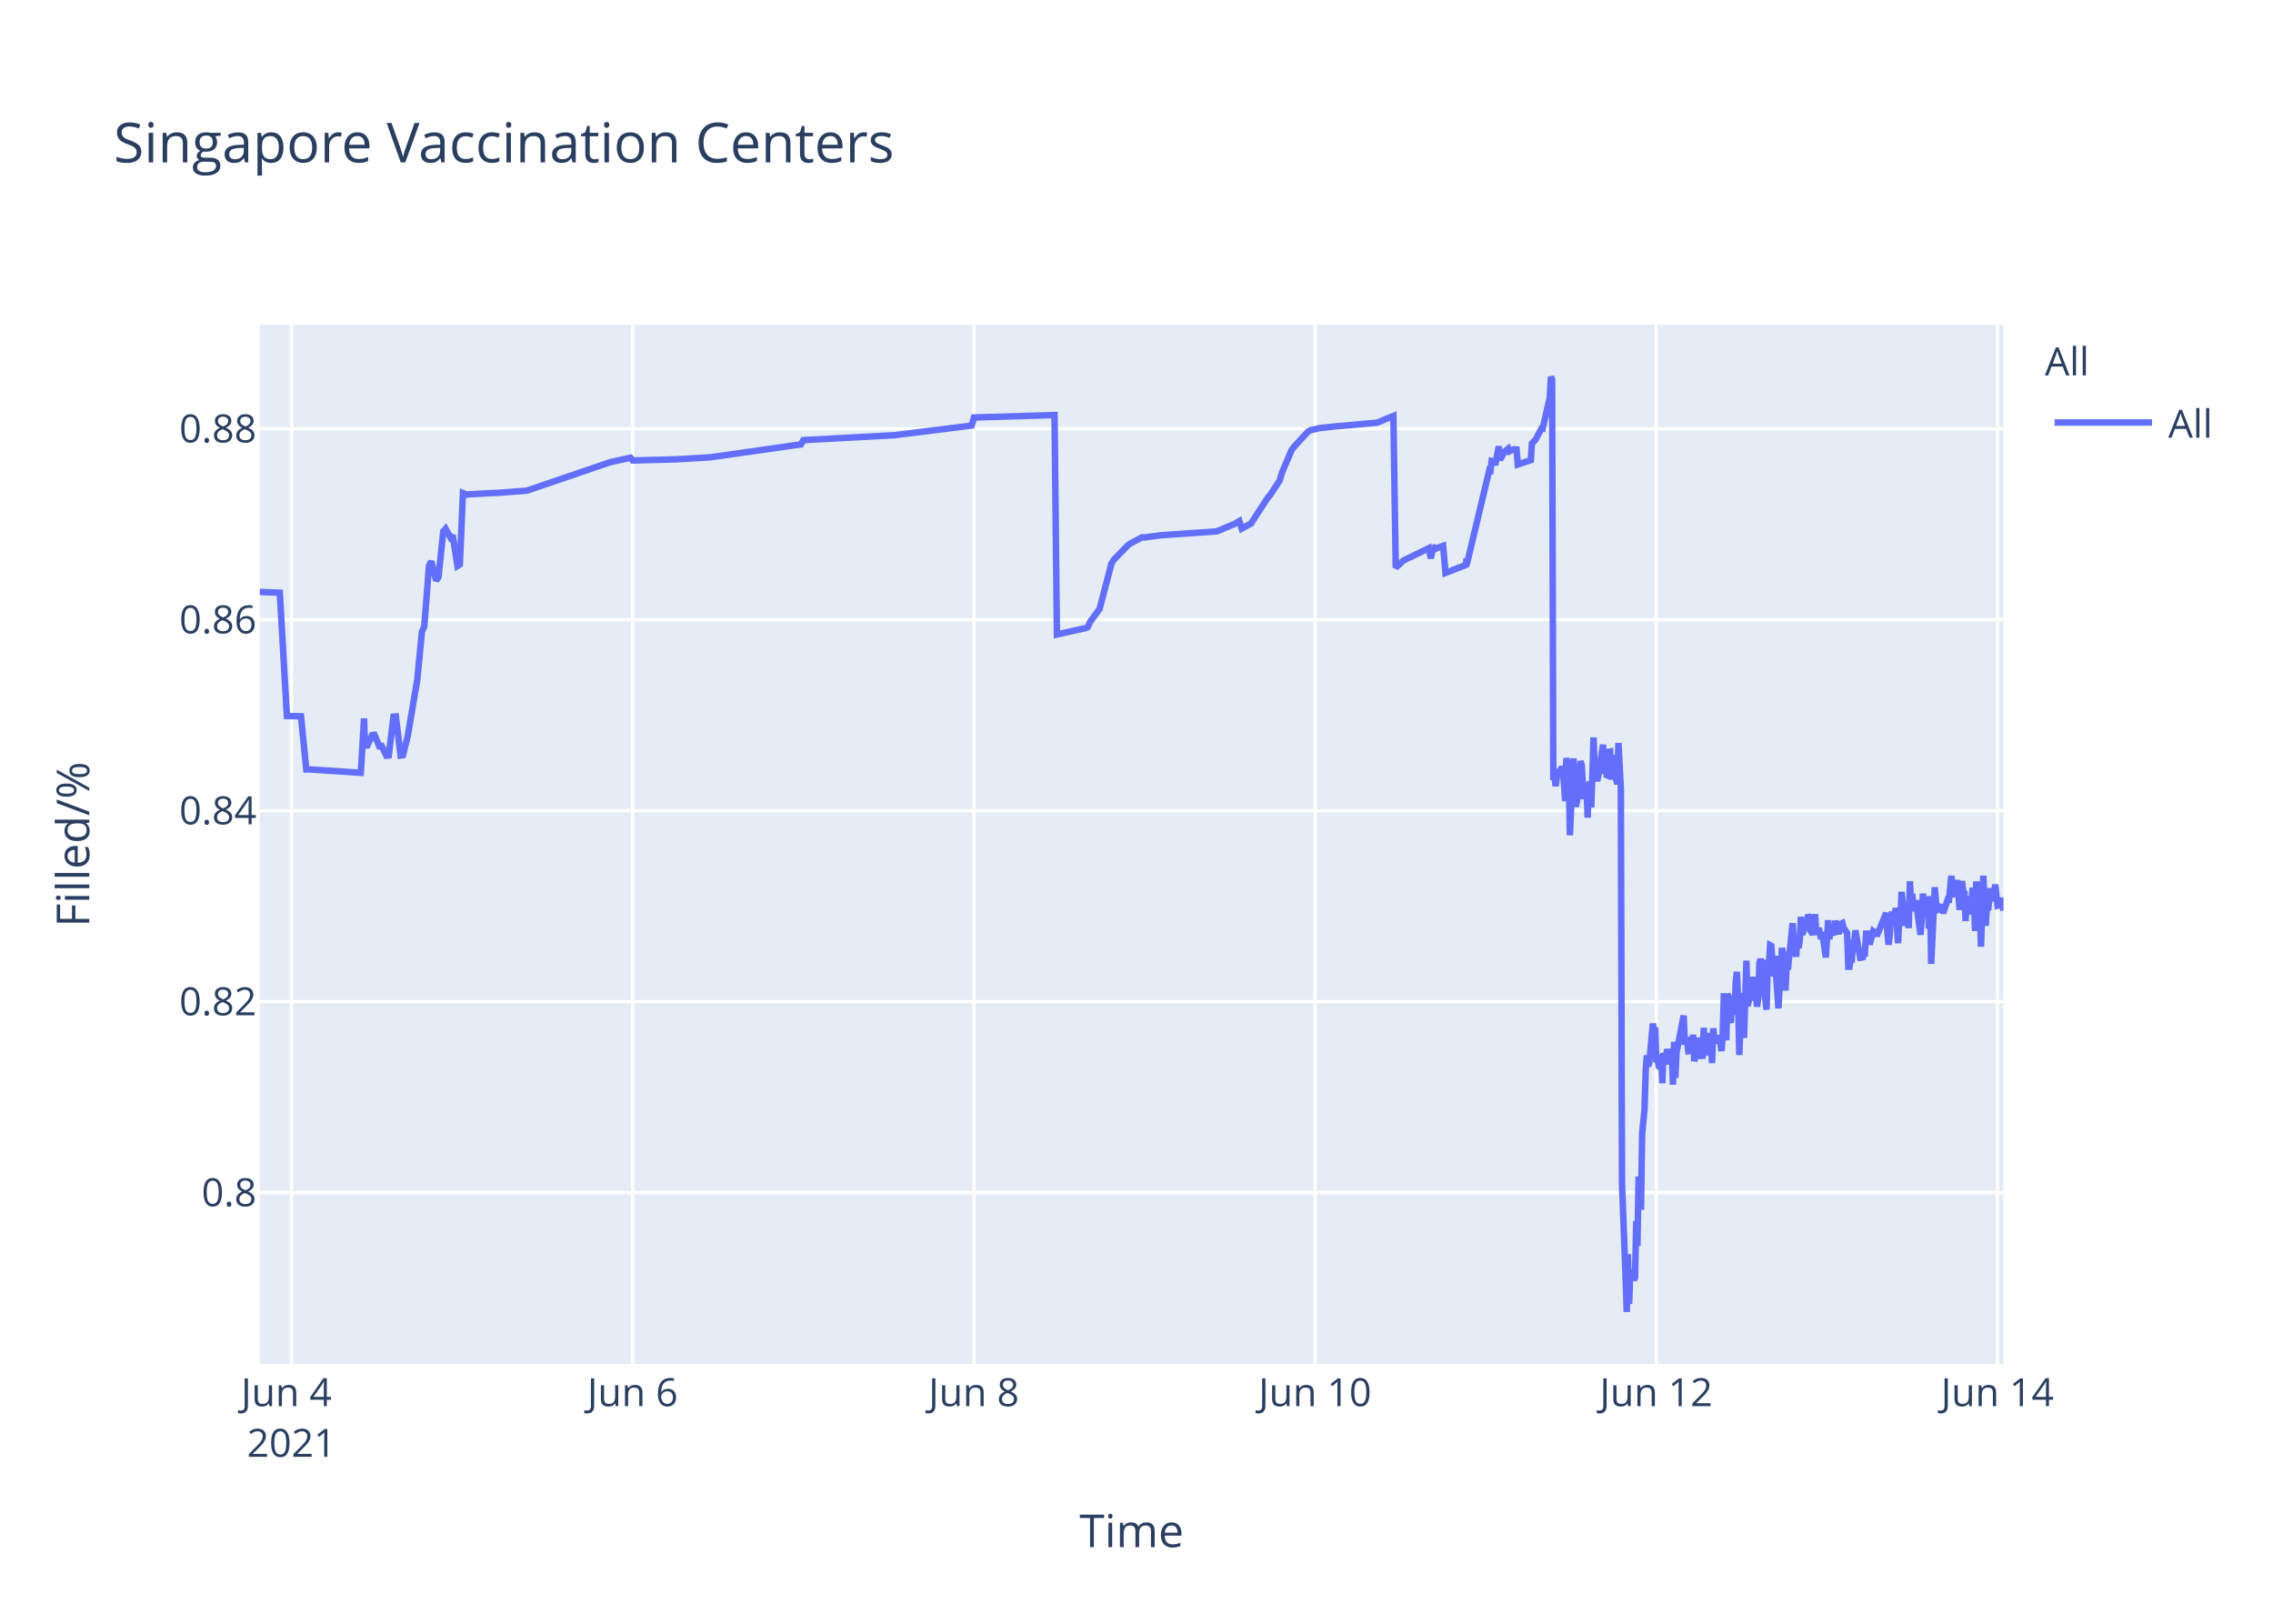
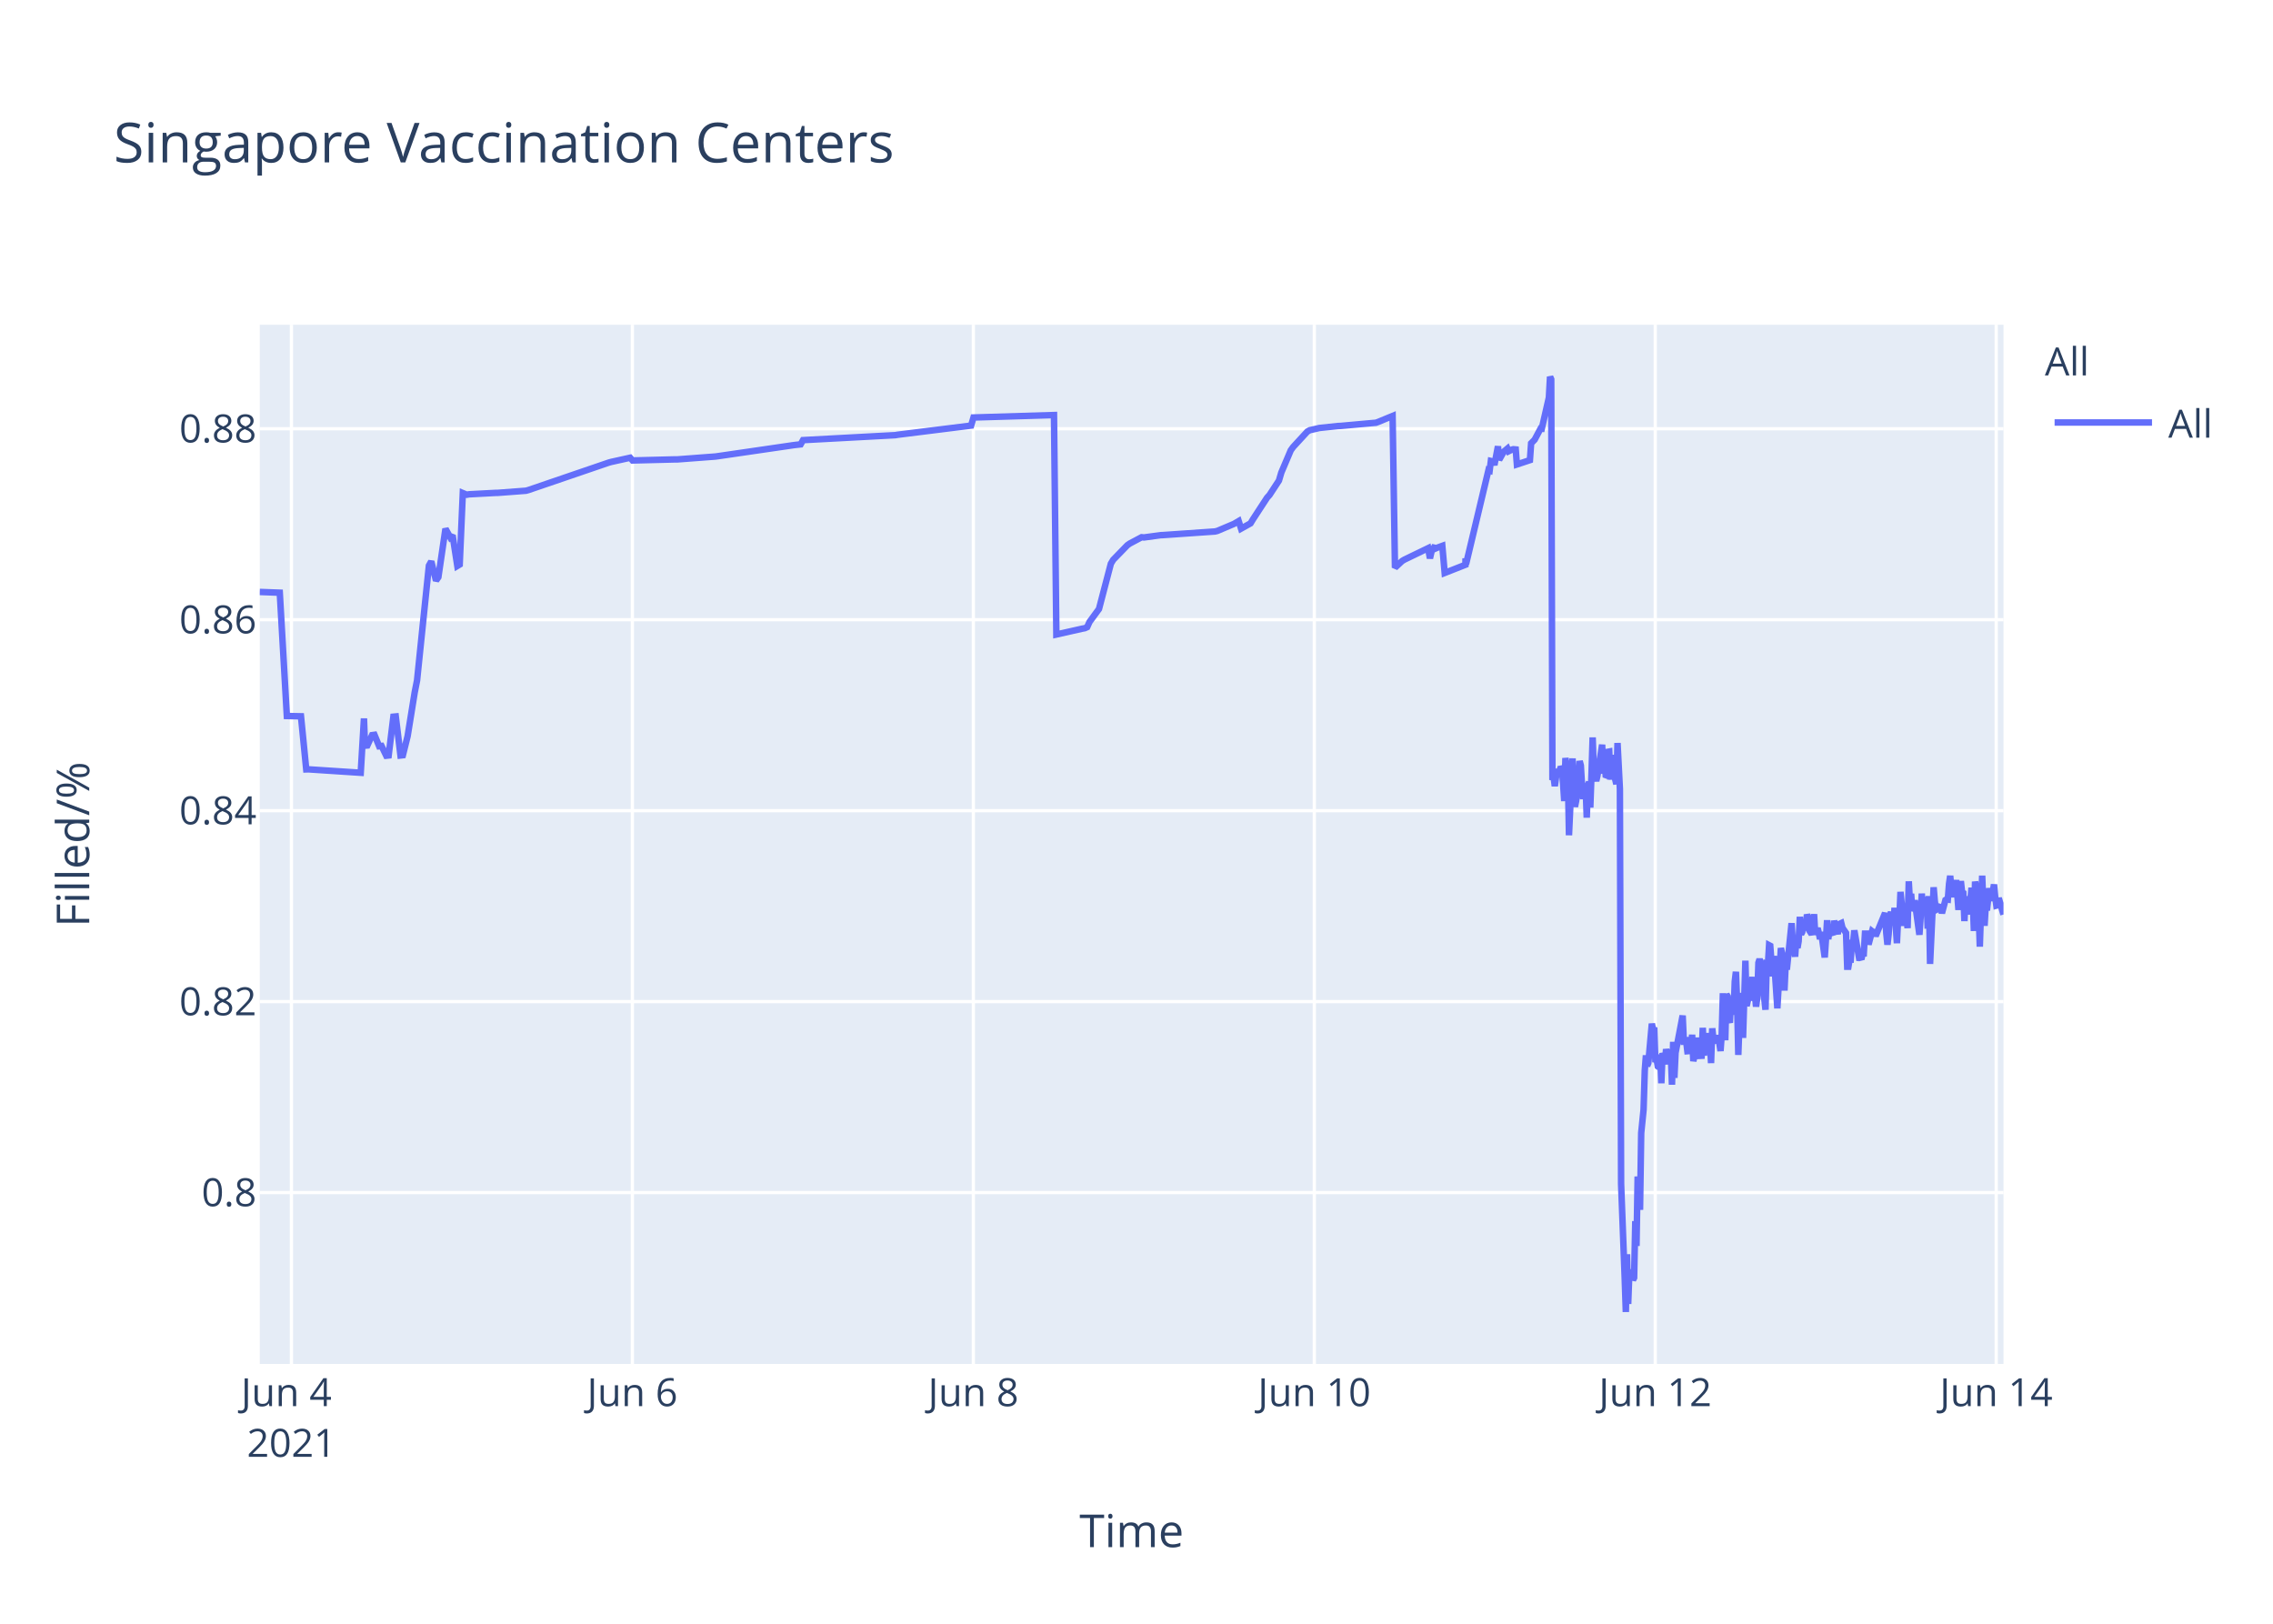
<svg xmlns="http://www.w3.org/2000/svg" class="main-svg" width="700" height="500" style="" viewBox="0 0 700 500">
  <rect x="0" y="0" width="700" height="500" style="fill: rgb(255, 255, 255); fill-opacity: 1;" />
-   <defs id="defs-87fbc8">
+   <defs id="defs-aabd25">
    <g class="clips">
-       <clipPath id="clip87fbc8xyplot" class="plotclip">
+       <clipPath id="clipaabd25xyplot" class="plotclip">
        <rect width="537" height="320" />
      </clipPath>
-       <clipPath class="axesclip" id="clip87fbc8x">
+       <clipPath class="axesclip" id="clipaabd25x">
        <rect x="80" y="0" width="537" height="500" />
      </clipPath>
-       <clipPath class="axesclip" id="clip87fbc8y">
+       <clipPath class="axesclip" id="clipaabd25y">
        <rect x="0" y="100" width="700" height="320" />
      </clipPath>
-       <clipPath class="axesclip" id="clip87fbc8xy">
+       <clipPath class="axesclip" id="clipaabd25xy">
        <rect x="80" y="100" width="537" height="320" />
      </clipPath>
    </g>
    <g class="gradients" />
  </defs>
  <g class="bglayer">
    <rect class="bg" x="80" y="100" width="537" height="320" style="fill: rgb(229, 236, 246); fill-opacity: 1; stroke-width: 0;" />
  </g>
  <g class="layer-below">
    <g class="imagelayer" />
    <g class="shapelayer" />
  </g>
  <g class="cartesianlayer">
    <g class="subplot xy">
      <g class="layer-subplot">
        <g class="shapelayer" />
        <g class="imagelayer" />
      </g>
      <g class="gridlayer">
        <g class="x">
-           <path class="xgrid crisp" transform="translate(89.76,0)" d="M0,100v320" style="stroke: rgb(255, 255, 255); stroke-opacity: 1; stroke-width: 1px;" />
-           <path class="xgrid crisp" transform="translate(194.83,0)" d="M0,100v320" style="stroke: rgb(255, 255, 255); stroke-opacity: 1; stroke-width: 1px;" />
-           <path class="xgrid crisp" transform="translate(299.91,0)" d="M0,100v320" style="stroke: rgb(255, 255, 255); stroke-opacity: 1; stroke-width: 1px;" />
-           <path class="xgrid crisp" transform="translate(404.98,0)" d="M0,100v320" style="stroke: rgb(255, 255, 255); stroke-opacity: 1; stroke-width: 1px;" />
-           <path class="xgrid crisp" transform="translate(510.05,0)" d="M0,100v320" style="stroke: rgb(255, 255, 255); stroke-opacity: 1; stroke-width: 1px;" />
-           <path class="xgrid crisp" transform="translate(615.13,0)" d="M0,100v320" style="stroke: rgb(255, 255, 255); stroke-opacity: 1; stroke-width: 1px;" />
+           <path class="xgrid crisp" transform="translate(89.75,0)" d="M0,100v320" style="stroke: rgb(255, 255, 255); stroke-opacity: 1; stroke-width: 1px;" />
+           <path class="xgrid crisp" transform="translate(194.75,0)" d="M0,100v320" style="stroke: rgb(255, 255, 255); stroke-opacity: 1; stroke-width: 1px;" />
+           <path class="xgrid crisp" transform="translate(299.76,0)" d="M0,100v320" style="stroke: rgb(255, 255, 255); stroke-opacity: 1; stroke-width: 1px;" />
+           <path class="xgrid crisp" transform="translate(404.76,0)" d="M0,100v320" style="stroke: rgb(255, 255, 255); stroke-opacity: 1; stroke-width: 1px;" />
+           <path class="xgrid crisp" transform="translate(509.76,0)" d="M0,100v320" style="stroke: rgb(255, 255, 255); stroke-opacity: 1; stroke-width: 1px;" />
+           <path class="xgrid crisp" transform="translate(614.76,0)" d="M0,100v320" style="stroke: rgb(255, 255, 255); stroke-opacity: 1; stroke-width: 1px;" />
        </g>
        <g class="y">
          <path class="ygrid crisp" transform="translate(0,367.23)" d="M80,0h537" style="stroke: rgb(255, 255, 255); stroke-opacity: 1; stroke-width: 1px;" />
          <path class="ygrid crisp" transform="translate(0,308.43)" d="M80,0h537" style="stroke: rgb(255, 255, 255); stroke-opacity: 1; stroke-width: 1px;" />
          <path class="ygrid crisp" transform="translate(0,249.63)" d="M80,0h537" style="stroke: rgb(255, 255, 255); stroke-opacity: 1; stroke-width: 1px;" />
          <path class="ygrid crisp" transform="translate(0,190.83)" d="M80,0h537" style="stroke: rgb(255, 255, 255); stroke-opacity: 1; stroke-width: 1px;" />
          <path class="ygrid crisp" transform="translate(0,132.03)" d="M80,0h537" style="stroke: rgb(255, 255, 255); stroke-opacity: 1; stroke-width: 1px;" />
        </g>
      </g>
      <g class="zerolinelayer" />
      <path class="xlines-below" />
      <path class="ylines-below" />
      <g class="overlines-below" />
      <g class="xaxislayer-below" />
      <g class="yaxislayer-below" />
      <g class="overaxes-below" />
-       <g class="plot" transform="translate(80,100)" clip-path="url('#clip87fbc8xyplot')">
+       <g class="plot" transform="translate(80,100)" clip-path="url('#clipaabd25xyplot')">
        <g class="scatterlayer mlayer">
-           <g class="trace scatter trace9278d7" style="stroke-miterlimit: 2; opacity: 1;">
+           <g class="trace scatter trace648d76" style="stroke-miterlimit: 2; opacity: 1;">
            <g class="fills" />
            <g class="errorbars" />
            <g class="lines">
-               <path class="js-line" d="M0,82.28L6.16,82.51L8.35,120.48L12.7,120.57L14.32,136.92L15,136.9L31.11,137.96L32.12,121.23L32.42,129.62L33.15,129.56L34.61,126.37L35.34,126.27L36.8,129.79L37.53,129.7L38.99,132.71L39.72,132.63L41.18,120.69L41.91,120.62L43.37,132.64L44.1,132.55L45.56,126.68L48.48,109.51L49.93,94.58L50.66,92.89L52.12,74.17L52.85,72.87L54.31,78.78L55.04,77.73L56.5,63.68L57.23,62.82L58.69,65.47L59.42,64.83L60.88,74.27L61.61,73.83L62.57,51.83L63.8,52.34L64.53,52.21L72.55,51.78L73.28,51.77L82.04,51.11L82.77,50.91L107.58,42.44L108.31,42.24L114.15,40.95L114.88,41.79L127.28,41.47L128.01,41.46L138.95,40.8L139.68,40.69L166.68,36.83L167.41,35.53L195.87,34L196.6,33.87L219.22,31.05L219.95,28.56L244.76,27.81L245.49,95.38L253.54,93.57L254.25,93.44L254.98,93.12L255.71,91.51L257.9,88.51L258.63,87.52L262.27,73.59L263,72.39L267.38,67.88L268.11,67.37L271.76,65.43L272.49,65.5L277.6,64.8L278.33,64.77L294.38,63.66L295.11,63.48L300.22,61.32L300.95,60.89L301.68,60.46L302.41,62.78L305.33,61.15L306.06,59.94L310.43,53.24L311.16,52.44L314.08,47.98L314.81,45.51L317.73,38.66L318.46,37.65L322.84,32.89L323.59,32.47L325.76,31.98L326.49,31.8L332.32,31.18L333.05,31.16L344,30.17L344.73,29.9L349.11,28.09L349.84,74.81L352.02,72.76L352.76,72.32L360.05,68.8L360.61,71.93L361.48,68.25L361.51,69.25L362.21,67.95L362.24,68.94L362.97,68.62L364.43,68.09L365.16,76.43L371.55,73.91L371.58,72.31L371.61,72.03L371.73,73.74L378.66,44.74L379.02,44.87L379.39,41.95L380.12,42.12L380.48,43.2L381.58,37.43L381.94,41.6L383.04,39.66L383.4,39.05L384.5,38.13L384.86,38.96L385.96,38.42L386.32,38.33L387.05,38.4L387.42,43.02L391.43,41.69L391.79,36.5L392.52,35.76L392.89,35.39L394.71,31.97L395.08,32.01L397.27,22.43L397.63,16L397.99,16.8L398.36,140.18L398.73,139.22L399.09,142.07L399.82,136.79L400.19,138.99L400.55,137.43L400.92,136.15L401.28,136.63L401.64,141.25L402.01,146.68L402.37,133.42L403.1,138.09L403.47,157.2L404.56,133.53L404.93,145.44L405.29,148.42L405.66,146.68L406.02,144.02L406.75,134.36L407.12,135.71L407.48,141.84L407.84,146.05L408.21,142.1L408.58,141.74L408.94,151.77L409.3,141.68L409.67,140.84L410.03,148.68L410.4,138.39L410.76,127.07L411.13,137.58L411.49,139.13L411.86,140.49L412.22,138.92L413.68,129.31L414.05,138.25L414.41,134.05L414.78,138.68L415.14,138.81L415.51,131.49L415.87,131.42L416.24,140.05L416.97,132.48L417.33,138.41L418.06,141.46L418.43,128.79L419.16,142.96L419.52,264.58L420.62,293.12L420.98,304L421.35,286.22L421.71,301.52L422.08,291.75L422.44,292.1L422.81,291.07L423.17,294.16L423.53,293.46L423.9,276.02L424.27,283.67L424.63,262.28L425.36,272.54L425.72,248.89L426.45,241.71L426.82,229.6L427.18,224.98L427.55,228.24L427.91,227.36L429.01,215.22L429.37,217.06L429.74,216.4L430.1,227.08L430.47,226.08L430.83,228.38L431.2,228.68L431.56,224.72L431.93,233.57L432.29,224.28L432.66,225.36L433.02,227.75L433.39,223.07L434.12,226.33L434.48,223.26L434.84,224.52L435.21,234.01L435.57,220.81L435.94,231.91L436.31,224.2L438.5,212.72L438.86,220.76L439.59,220.72L439.95,223.7L440.32,223.67L440.68,219.37L441.05,223.08L441.41,218.62L441.78,226.76L442.14,225.2L442.51,224.19L442.87,219.51L443.24,225.16L444.33,225.11L444.69,216.49L445.06,225.05L445.43,220.43L445.79,220.57L446.15,218.19L446.52,220.92L446.89,219.84L447.25,227.36L447.61,216.65L447.98,220.1L448.34,220.01L449.07,220.98L449.44,218.78L450.17,223.64L450.53,218.66L450.9,205.85L451.27,215.25L451.63,220.32L451.99,206.18L452.36,206.81L452.72,214.16L453.09,214.11L453.45,206.99L454.19,212.47L454.55,202.23L454.91,199.24L455.28,208.71L455.65,224.84L456,215.2L456.37,214.49L456.74,205.74L457.1,219.6L457.83,195.82L458.19,209.77L458.56,208.24L458.92,203.32L459.29,202.05L459.65,205.17L460.02,200.81L460.38,208.16L460.75,206.35L461.11,209.96L461.48,207.44L461.84,196.45L462.21,195.36L462.57,196.45L462.94,201.41L464.03,210.92L464.4,197.09L464.76,197.31L465.13,191.05L465.49,191.24L465.85,196.07L466.22,200.65L466.58,194.37L467.68,210.5L468.04,204.27L468.77,191.94L469.14,193.62L469.5,197L469.87,205.03L470.23,197.14L470.6,198.57L472.06,184.28L472.42,189.51L473.15,194.59L473.52,189.23L473.88,191.91L474.25,189.81L474.61,182.31L474.98,187.7L475.34,187L475.71,183.28L476.07,186.18L476.44,185.69L476.81,181.61L477.17,182.61L477.53,186.54L478.26,187.68L478.63,186.58L478.99,181.49L479.35,187.81L480.09,185.81L480.45,187.22L480.81,189.17L481.19,187L482.28,194.82L482.64,189.57L483,183.36L483.37,189.2L483.74,186.45L484.83,187.85L485.19,183.53L486.29,187.65L486.65,184.59L487.38,184.25L487.75,185.71L488.84,187.29L489.21,197.68L489.57,197.68L489.94,195.53L490.3,195.52L490.67,190.33L491.03,190.33L491.4,186.49L492.86,194.95L493.22,194.95L493.58,195.4L493.95,193.58L494.32,193.58L494.68,187.5L495.41,187.5L495.77,190.84L496.87,186.75L497.23,187.03L497.6,187.03L497.96,188.23L500.88,181.13L501.25,187.27L501.61,190.9L501.98,187.7L502.34,181.79L502.7,180.91L503.07,182.93L503.43,184.81L503.8,179.55L504.53,190.44L504.89,182.8L505.26,183.07L505.62,174.64L506.72,185.09L507.08,181.21L507.45,181.99L507.81,185.79L508.18,171.39L508.54,177.83L508.91,175.21L509.27,180.5L509.64,179.53L510,177.22L511.46,187.84L511.83,182.58L512.19,175.16L512.56,180.33L512.92,178.23L513.65,176.4L514.02,185.95L514.38,175.93L514.74,196.82L515.84,173.22L516.2,177.47L516.57,180.21L516.93,180.03L517.3,179.15L518.03,179.35L518.39,181.21L519.85,176.9L520.22,176.97L520.95,169.69L521.31,173.52L521.68,176.28L522.04,172.21L522.41,173.97L522.77,171L523.5,180.19L523.87,175.33L524.23,171.32L524.6,174.66L524.96,174.4L525.33,183.64L525.69,176L526.06,180.08L526.42,179.71L526.78,181.54L527.51,173.38L527.88,176.61L528.25,186.68L528.61,171.47L528.97,173.34L529.34,176.71L529.7,180.06L530.07,191.51L530.8,169.64L531.17,179.24L531.53,185.08L531.89,178.84L532.26,180.35L532.99,173.52L533.58,177.41L534.08,175.84L534.45,172.35L535.18,178.87L535.54,178.77L535.91,176.54L537,180.35" style="vector-effect: non-scaling-stroke; fill: none; stroke: rgb(99, 110, 250); stroke-opacity: 1; stroke-width: 2px; opacity: 1;" />
+               <path class="js-line" d="M0,82.28L6.16,82.51L8.34,120.48L12.69,120.57L14.31,136.92L14.99,136.9L31.09,137.96L32.09,121.23L32.4,129.62L33.13,129.56L34.59,126.37L35.32,126.27L36.77,129.79L37.5,129.7L38.96,132.71L39.69,132.63L41.15,120.69L41.88,120.62L43.34,132.64L44.07,132.55L45.53,126.68L47.71,113.21L48.44,109.51L52.09,74.17L52.82,72.87L54.27,78.78L55,77.73L57.19,62.82L58.65,65.47L59.38,64.83L60.84,74.27L61.57,73.83L62.53,51.83L63.75,52.34L64.48,52.21L72.5,51.78L73.23,51.77L81.98,51.11L82.71,50.91L107.5,42.44L108.23,42.24L114.07,40.95L114.8,41.79L127.92,41.46L128.65,41.46L140.32,40.58L141.05,40.48L164.38,37.08L165.11,36.99L166.57,36.83L167.3,35.53L195.73,34L196.46,33.87L219.07,31.05L219.8,28.56L244.59,27.81L245.32,95.38L253.37,93.57L254.08,93.44L254.8,93.12L255.53,91.51L257.72,88.51L258.45,87.52L262.1,73.59L262.82,72.39L267.2,67.88L267.93,67.37L271.58,65.43L272.3,65.5L277.41,64.8L278.14,64.77L294.18,63.66L294.91,63.48L300.01,61.32L300.74,60.89L301.47,60.46L302.2,62.78L305.12,61.15L305.85,59.94L310.22,53.24L310.95,52.44L313.87,47.98L314.6,45.51L317.51,38.66L318.24,37.65L322.62,32.89L323.37,32.47L325.54,31.98L326.26,31.8L332.1,31.18L332.83,31.16L343.76,30.17L344.49,29.9L348.87,28.09L349.6,74.81L351.79,72.76L352.52,72.32L359.81,68.8L360.37,71.93L361.23,68.25L361.27,69.25L361.96,67.95L362,68.94L362.72,68.62L364.18,68.09L364.91,76.43L371.3,73.91L371.32,72.31L371.36,72.03L371.48,73.74L378.4,44.74L378.76,44.87L379.13,41.95L379.86,42.12L380.22,43.2L381.32,37.43L381.68,41.6L382.78,39.66L383.14,39.05L384.24,38.13L384.6,38.96L385.69,38.42L386.06,38.33L386.79,38.4L387.15,43.02L391.16,41.69L391.53,36.5L392.26,35.76L392.62,35.39L394.44,31.97L394.81,32.01L397,22.43L397.36,16L397.72,16.8L398.09,140.18L398.45,139.22L398.82,142.07L399.55,136.79L399.91,138.99L400.28,137.43L400.64,136.15L401.01,136.63L401.37,141.25L401.73,146.68L402.1,133.42L402.83,138.09L403.19,157.2L404.29,133.53L404.65,145.44L405.02,148.42L405.38,146.68L405.75,144.02L406.47,134.36L406.84,135.71L407.2,141.84L407.57,146.05L407.93,142.1L408.3,141.74L408.66,151.77L409.03,141.68L409.39,140.84L409.75,148.68L410.12,138.39L410.48,127.07L410.85,137.58L411.21,139.13L411.58,140.49L411.94,138.92L413.4,129.31L413.77,138.25L414.13,134.05L414.49,138.68L414.86,138.81L415.22,131.49L415.59,131.42L415.95,140.05L416.68,132.48L417.05,138.41L417.78,141.46L418.14,128.79L418.87,142.96L419.24,264.58L420.33,293.12L420.7,304L421.06,286.22L421.42,301.52L421.79,291.75L422.15,292.1L422.52,291.07L422.88,294.16L423.25,293.46L423.61,276.02L423.98,283.67L424.34,262.28L425.07,272.54L425.43,248.89L426.16,241.71L426.53,229.6L426.89,224.98L427.26,228.24L427.62,227.36L428.71,215.22L429.08,217.06L429.44,216.4L429.81,227.08L430.17,226.08L430.54,228.38L430.9,228.68L431.27,224.72L431.63,233.57L432,224.28L432.36,225.36L432.73,227.75L433.09,223.07L433.82,226.33L434.19,223.26L434.55,224.52L434.91,234.01L435.28,220.81L435.65,231.91L436.01,224.2L438.2,212.72L438.56,220.76L439.29,220.72L439.65,223.7L440.02,223.67L440.38,219.37L440.75,223.08L441.11,218.62L441.48,226.76L441.84,225.2L442.21,224.19L442.57,219.51L442.93,225.16L444.03,225.11L444.39,216.49L444.76,225.05L445.12,220.43L445.49,220.57L445.85,218.19L446.22,220.92L446.58,219.84L446.94,227.36L447.31,216.65L447.67,220.1L448.04,220.01L448.77,220.98L449.13,218.78L449.86,223.64L450.22,218.66L450.59,205.85L450.96,215.25L451.32,220.32L451.68,206.18L452.05,206.81L452.41,214.16L452.78,214.11L453.14,206.99L453.88,212.47L454.24,202.23L454.6,199.24L454.97,208.71L455.33,224.84L455.69,215.2L456.06,214.49L456.42,205.74L456.79,219.6L457.52,195.82L457.88,209.77L458.25,208.24L458.61,203.32L458.97,202.05L459.34,205.17L459.71,200.81L460.07,208.16L460.43,206.35L460.8,209.96L461.16,207.44L461.53,196.45L461.89,195.36L462.26,196.45L462.62,201.41L463.71,210.92L464.08,197.09L464.44,197.31L464.81,191.05L465.17,191.24L465.54,196.07L465.9,200.65L466.27,194.37L467.36,210.5L467.72,204.27L468.45,191.94L468.82,193.62L469.18,197L469.55,205.03L469.91,197.14L470.28,198.57L471.74,184.28L472.1,189.51L472.83,194.59L473.2,189.23L473.56,191.91L473.92,189.81L474.29,182.31L474.65,187.7L475.02,187L475.38,183.28L475.75,186.18L476.11,185.69L476.48,181.61L476.85,182.61L477.21,186.54L477.94,187.68L478.3,186.58L478.66,181.49L479.03,187.81L479.76,185.81L480.12,187.22L480.49,189.17L480.86,187L481.95,194.82L482.31,189.57L482.68,183.36L483.04,189.2L483.41,186.45L484.5,187.85L484.86,183.53L485.96,187.65L486.32,184.59L487.05,184.25L487.41,185.71L488.51,187.29L488.87,197.68L489.24,197.68L489.6,195.53L489.97,195.52L490.33,190.33L490.7,190.33L491.06,186.49L492.52,194.95L492.88,194.95L493.25,195.4L493.61,193.58L493.98,193.58L494.34,187.5L495.07,187.5L495.44,190.84L496.53,186.75L496.89,187.03L497.26,187.03L497.62,188.23L500.54,181.13L500.9,187.27L501.27,190.9L501.63,187.7L502,181.79L502.36,180.91L502.73,182.93L503.09,184.81L503.45,179.55L504.18,190.44L504.55,182.8L504.92,183.07L505.28,174.64L506.37,185.09L506.74,181.21L507.1,181.99L507.47,185.79L507.83,171.39L508.2,177.83L508.56,175.21L508.92,180.5L509.29,179.53L509.65,177.22L511.11,187.84L511.48,182.58L511.84,175.16L512.21,180.33L512.57,178.23L513.3,176.4L513.67,185.95L514.03,175.93L514.39,196.82L515.49,173.22L515.85,177.47L516.22,180.21L516.58,180.03L516.95,179.15L517.67,179.35L518.04,181.21L519.13,177.14L519.5,176.9L519.86,176.97L520.23,172.16L520.59,169.69L520.96,173.52L521.32,176.28L521.69,172.21L522.05,173.97L522.42,171L523.14,180.19L523.51,175.33L523.87,171.32L524.24,174.66L524.6,174.4L524.97,183.64L525.33,176L525.7,180.08L526.06,179.71L526.43,181.54L527.16,173.38L527.52,176.61L527.89,186.68L528.25,171.47L528.61,173.34L528.98,176.71L529.34,180.06L529.71,191.51L530.44,169.64L530.81,179.24L531.17,185.08L531.53,178.84L531.9,180.35L532.63,173.52L533.22,177.41L534.08,172.35L534.45,176.21L534.81,178.87L535.18,178.77L535.54,176.54L536.63,180.35L537,181.62" style="vector-effect: non-scaling-stroke; fill: none; stroke: rgb(99, 110, 250); stroke-opacity: 1; stroke-width: 2px; opacity: 1;" />
            </g>
            <g class="points" />
            <g class="text" />
          </g>
        </g>
      </g>
      <g class="overplot" />
      <path class="xlines-above crisp" d="M0,0" style="fill: none;" />
      <path class="ylines-above crisp" d="M0,0" style="fill: none;" />
      <g class="overlines-above" />
      <g class="xaxislayer-above">
        <g class="xtick">
-           <text text-anchor="middle" x="0" y="433" transform="translate(89.76,0)" style="font-family: 'Open Sans', verdana, arial, sans-serif; font-size: 12px; fill: rgb(42, 63, 95); fill-opacity: 1; white-space: pre;">
+           <text text-anchor="middle" x="0" y="433" transform="translate(89.75,0)" style="font-family: 'Open Sans', verdana, arial, sans-serif; font-size: 12px; fill: rgb(42, 63, 95); fill-opacity: 1; white-space: pre;">
            <tspan class="line" dy="0em" x="0" y="433">Jun 4</tspan>
            <tspan class="line" dy="1.3em" x="0" y="433">2021</tspan>
          </text>
        </g>
        <g class="xtick">
-           <text text-anchor="middle" x="0" y="433" transform="translate(194.83,0)" style="font-family: 'Open Sans', verdana, arial, sans-serif; font-size: 12px; fill: rgb(42, 63, 95); fill-opacity: 1; white-space: pre;">Jun 6</text>
+           <text text-anchor="middle" x="0" y="433" transform="translate(194.75,0)" style="font-family: 'Open Sans', verdana, arial, sans-serif; font-size: 12px; fill: rgb(42, 63, 95); fill-opacity: 1; white-space: pre;">Jun 6</text>
        </g>
        <g class="xtick">
-           <text text-anchor="middle" x="0" y="433" transform="translate(299.91,0)" style="font-family: 'Open Sans', verdana, arial, sans-serif; font-size: 12px; fill: rgb(42, 63, 95); fill-opacity: 1; white-space: pre;">Jun 8</text>
+           <text text-anchor="middle" x="0" y="433" transform="translate(299.76,0)" style="font-family: 'Open Sans', verdana, arial, sans-serif; font-size: 12px; fill: rgb(42, 63, 95); fill-opacity: 1; white-space: pre;">Jun 8</text>
        </g>
        <g class="xtick">
-           <text text-anchor="middle" x="0" y="433" transform="translate(404.98,0)" style="font-family: 'Open Sans', verdana, arial, sans-serif; font-size: 12px; fill: rgb(42, 63, 95); fill-opacity: 1; white-space: pre;">Jun 10</text>
+           <text text-anchor="middle" x="0" y="433" transform="translate(404.76,0)" style="font-family: 'Open Sans', verdana, arial, sans-serif; font-size: 12px; fill: rgb(42, 63, 95); fill-opacity: 1; white-space: pre;">Jun 10</text>
        </g>
        <g class="xtick">
-           <text text-anchor="middle" x="0" y="433" transform="translate(510.05,0)" style="font-family: 'Open Sans', verdana, arial, sans-serif; font-size: 12px; fill: rgb(42, 63, 95); fill-opacity: 1; white-space: pre;">Jun 12</text>
+           <text text-anchor="middle" x="0" y="433" transform="translate(509.76,0)" style="font-family: 'Open Sans', verdana, arial, sans-serif; font-size: 12px; fill: rgb(42, 63, 95); fill-opacity: 1; white-space: pre;">Jun 12</text>
        </g>
        <g class="xtick">
-           <text text-anchor="middle" x="0" y="433" transform="translate(615.13,0)" style="font-family: 'Open Sans', verdana, arial, sans-serif; font-size: 12px; fill: rgb(42, 63, 95); fill-opacity: 1; white-space: pre;">Jun 14</text>
+           <text text-anchor="middle" x="0" y="433" transform="translate(614.76,0)" style="font-family: 'Open Sans', verdana, arial, sans-serif; font-size: 12px; fill: rgb(42, 63, 95); fill-opacity: 1; white-space: pre;">Jun 14</text>
        </g>
      </g>
      <g class="yaxislayer-above">
        <g class="ytick">
          <text text-anchor="end" x="79" y="4.2" transform="translate(0,367.23)" style="font-family: 'Open Sans', verdana, arial, sans-serif; font-size: 12px; fill: rgb(42, 63, 95); fill-opacity: 1; white-space: pre;">0.8</text>
        </g>
        <g class="ytick">
          <text text-anchor="end" x="79" y="4.2" transform="translate(0,308.43)" style="font-family: 'Open Sans', verdana, arial, sans-serif; font-size: 12px; fill: rgb(42, 63, 95); fill-opacity: 1; white-space: pre;">0.82</text>
        </g>
        <g class="ytick">
          <text text-anchor="end" x="79" y="4.2" transform="translate(0,249.63)" style="font-family: 'Open Sans', verdana, arial, sans-serif; font-size: 12px; fill: rgb(42, 63, 95); fill-opacity: 1; white-space: pre;">0.84</text>
        </g>
        <g class="ytick">
          <text text-anchor="end" x="79" y="4.2" transform="translate(0,190.83)" style="font-family: 'Open Sans', verdana, arial, sans-serif; font-size: 12px; fill: rgb(42, 63, 95); fill-opacity: 1; white-space: pre;">0.86</text>
        </g>
        <g class="ytick">
          <text text-anchor="end" x="79" y="4.2" transform="translate(0,132.03)" style="font-family: 'Open Sans', verdana, arial, sans-serif; font-size: 12px; fill: rgb(42, 63, 95); fill-opacity: 1; white-space: pre;">0.88</text>
        </g>
      </g>
      <g class="overaxes-above" />
    </g>
  </g>
  <g class="polarlayer" />
  <g class="ternarylayer" />
  <g class="geolayer" />
  <g class="funnelarealayer" />
  <g class="pielayer" />
  <g class="treemaplayer" />
  <g class="sunburstlayer" />
  <g class="glimages" />
-   <defs id="topdefs-87fbc8">
+   <defs id="topdefs-aabd25">
    <g class="clips" />
-     <clipPath id="legend87fbc8">
+     <clipPath id="legendaabd25">
      <rect width="60" height="45" x="0" y="0" />
    </clipPath>
  </defs>
  <g class="layer-above">
    <g class="imagelayer" />
    <g class="shapelayer" />
  </g>
  <g class="infolayer">
    <g class="legend" pointer-events="all" transform="translate(627.74,100)">
      <rect class="bg" shape-rendering="crispEdges" width="60" height="45" x="0" y="0" style="stroke: rgb(68, 68, 68); stroke-opacity: 1; fill: rgb(255, 255, 255); fill-opacity: 1; stroke-width: 0px;" />
-       <g class="scrollbox" transform="" clip-path="url('#legend87fbc8')">
+       <g class="scrollbox" transform="" clip-path="url('#legendaabd25')">
        <text class="legendtitletext" text-anchor="start" x="2" y="15.6" style="font-family: 'Open Sans', verdana, arial, sans-serif; font-size: 12px; fill: rgb(42, 63, 95); fill-opacity: 1; white-space: pre;">All</text>
        <g class="groups" transform="">
          <g class="traces" transform="translate(0,30.1)" style="opacity: 1;">
            <text class="legendtext" text-anchor="start" x="40" y="4.68" style="font-family: 'Open Sans', verdana, arial, sans-serif; font-size: 12px; fill: rgb(42, 63, 95); fill-opacity: 1; white-space: pre;">All</text>
            <g class="layers" style="opacity: 1;">
              <g class="legendfill" />
              <g class="legendlines">
                <path class="js-line" d="M5,0h30" style="fill: none; stroke: rgb(99, 110, 250); stroke-opacity: 1; stroke-width: 2px;" />
              </g>
              <g class="legendsymbols">
                <g class="legendpoints" />
              </g>
            </g>
            <rect class="legendtoggle" x="0" y="-9.5" width="54.891" height="19" style="fill: rgb(0, 0, 0); fill-opacity: 0;" />
          </g>
        </g>
      </g>
      <rect class="scrollbar" rx="20" ry="3" width="0" height="0" x="0" y="0" style="fill: rgb(128, 139, 164); fill-opacity: 1;" />
    </g>
    <g class="g-gtitle">
      <text class="gtitle" x="35" y="50" text-anchor="start" dy="0em" style="font-family: 'Open Sans', verdana, arial, sans-serif; font-size: 17px; fill: rgb(42, 63, 95); opacity: 1; font-weight: normal; white-space: pre;">Singapore Vaccination Centers</text>
    </g>
    <g class="g-xtitle">
      <text class="xtitle" x="348.5" y="476.409" text-anchor="middle" style="font-family: 'Open Sans', verdana, arial, sans-serif; font-size: 14px; fill: rgb(42, 63, 95); opacity: 1; font-weight: normal; white-space: pre;">Time</text>
    </g>
    <g class="g-ytitle">
      <text class="ytitle" transform="rotate(-90,27.48125,260)" x="27.481" y="260" text-anchor="middle" style="font-family: 'Open Sans', verdana, arial, sans-serif; font-size: 14px; fill: rgb(42, 63, 95); opacity: 1; font-weight: normal; white-space: pre;">Filled/%</text>
    </g>
  </g>
</svg>
